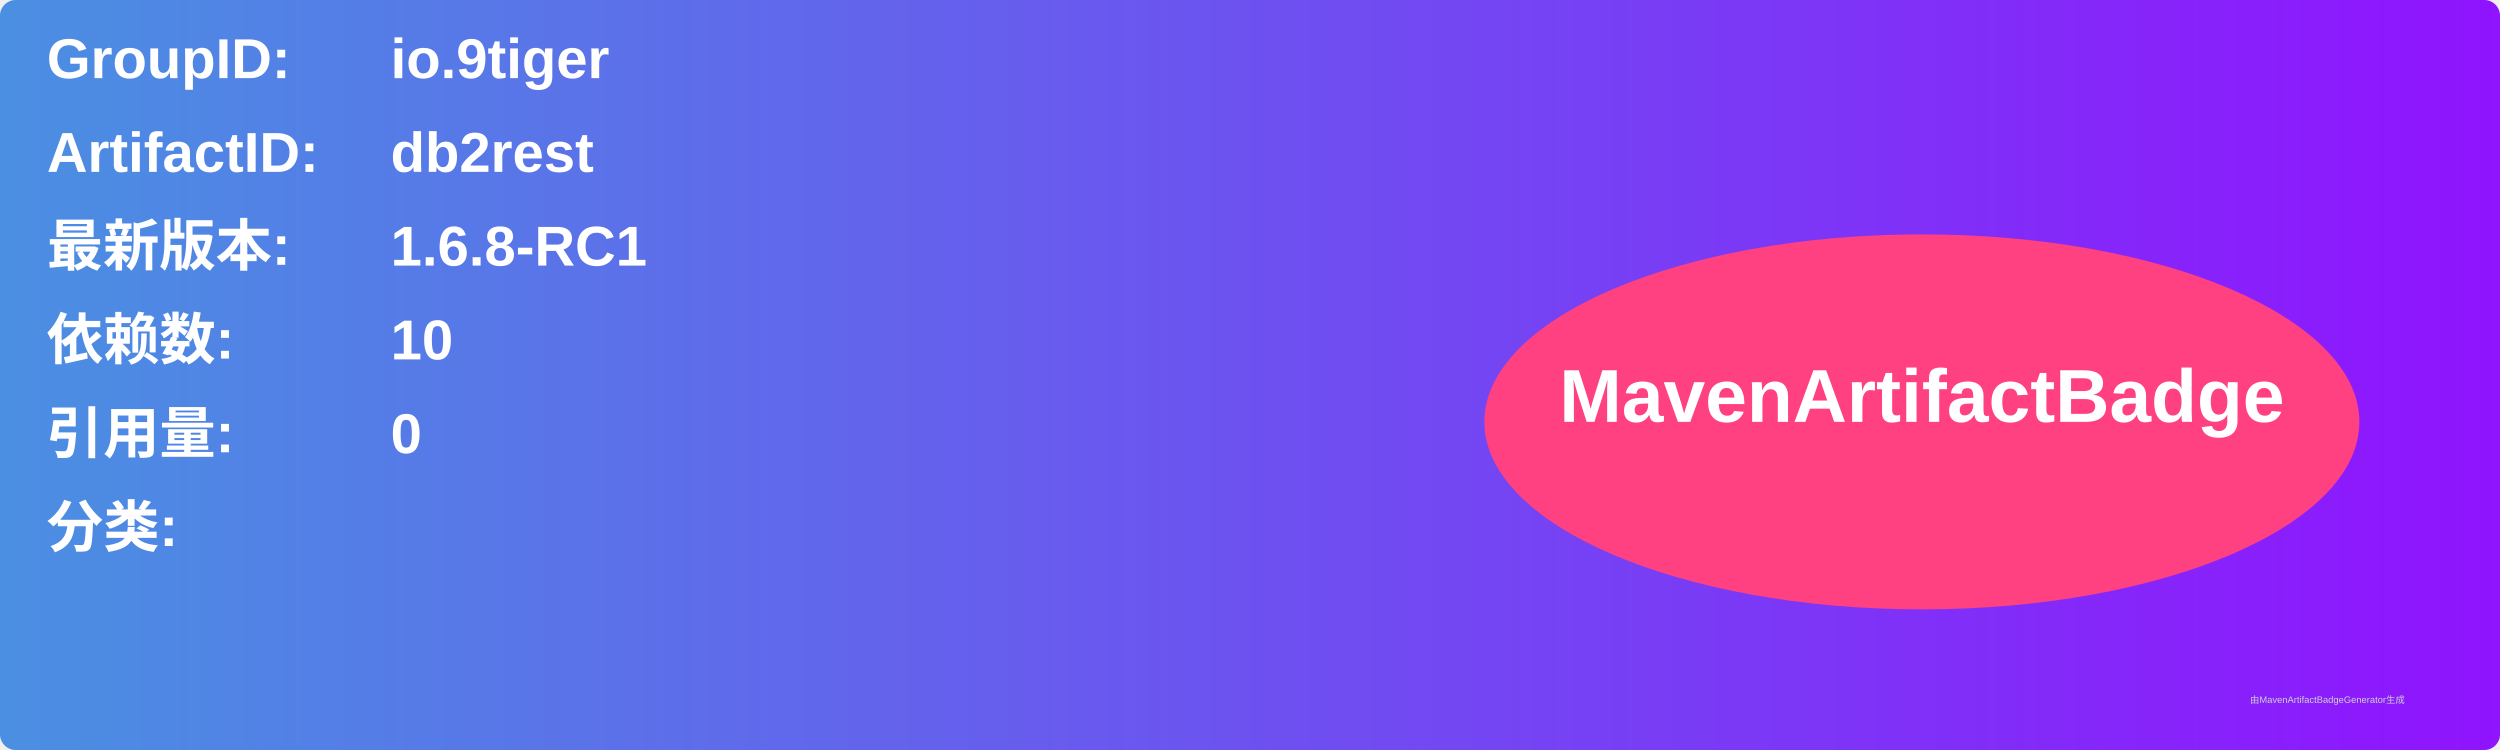
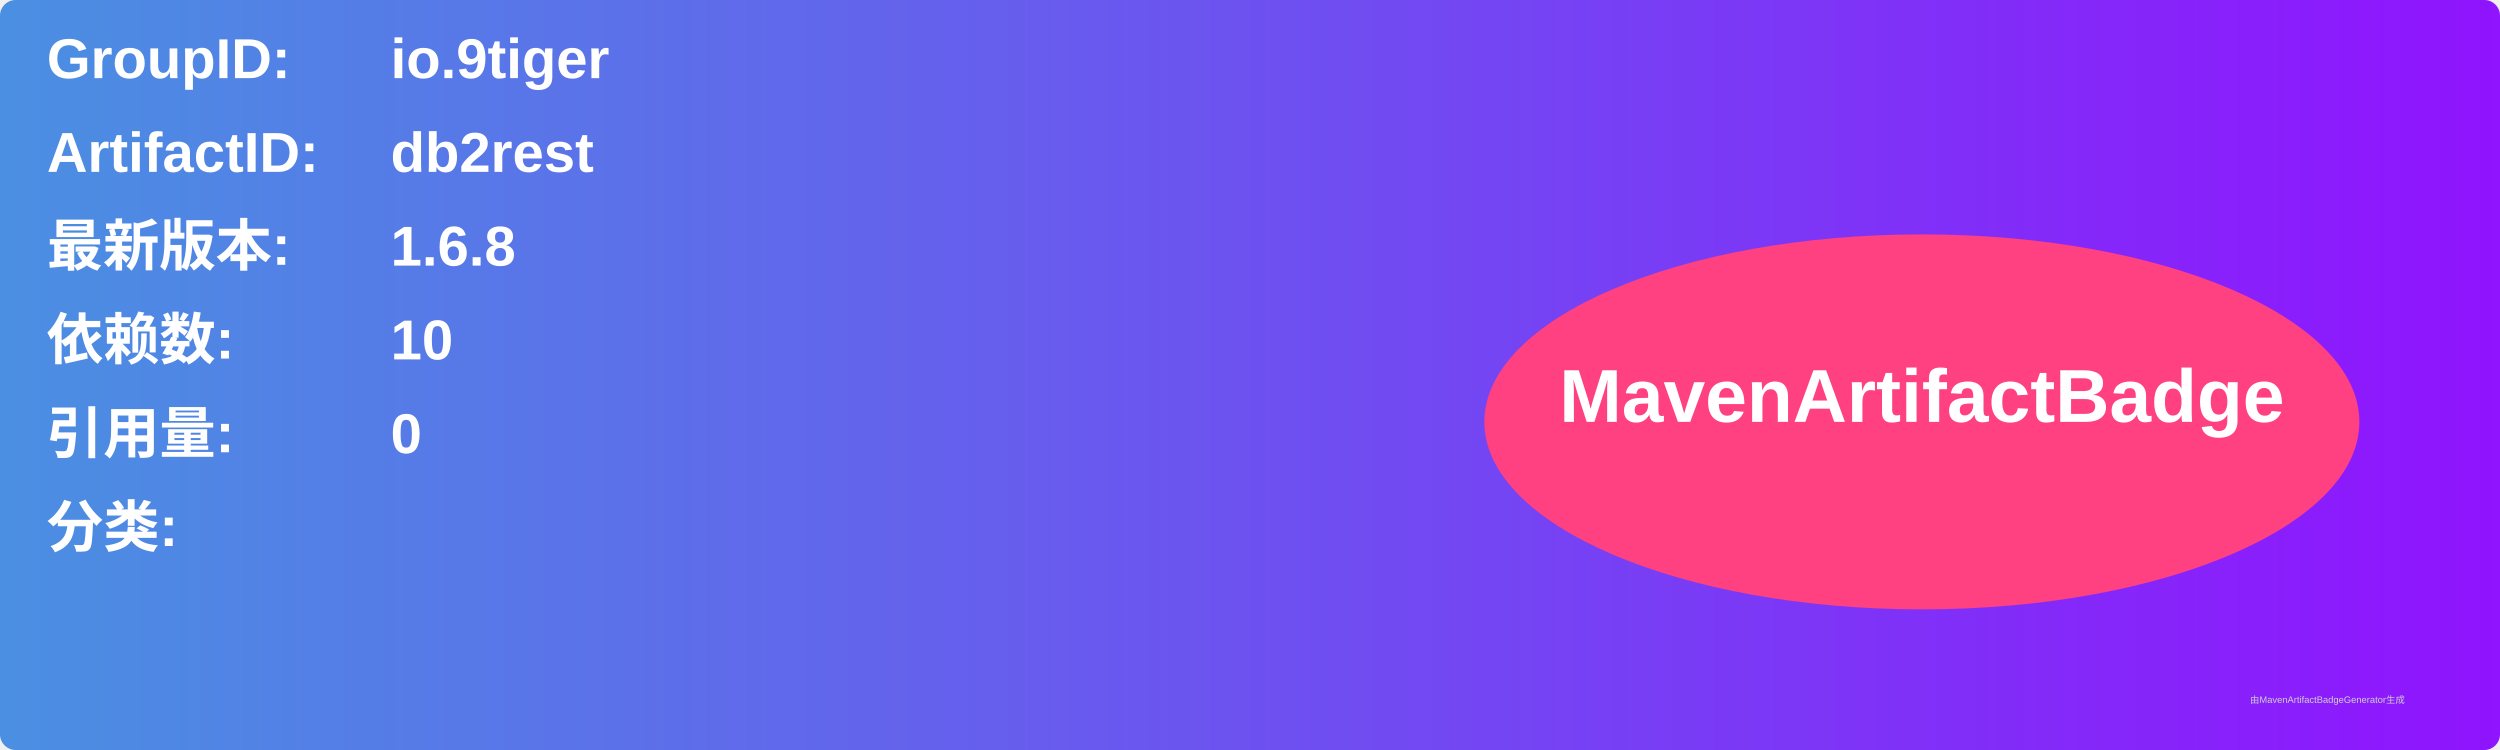
<svg xmlns="http://www.w3.org/2000/svg" width="800" height="240" viewBox="0 0 800 240">
  <linearGradient id="grad" x1="0%" y1="0%" x2="100%" y2="0%">
    <stop offset="0%" stop-color="#4a90e2" />
    <stop offset="100%" stop-color="#9013fe" />
  </linearGradient>
  <rect width="100%" height="100%" rx="5" ry="5" fill="url(#grad)" />
  <g transform="translate(15, 15)">
    <text x="0" y="10" font-family="Arial" font-size="18" fill="white" font-weight="bold" width="260">GroupID:</text>
    <text x="110" y="10" font-family="Arial" font-size="18" fill="white" font-weight="bold" width="460">io.9tiger</text>
    <text x="0" y="40" font-family="Arial" font-size="18" fill="white" font-weight="bold" width="260">ArtifactID:</text>
    <text x="110" y="40" font-family="Arial" font-size="18" fill="white" font-weight="bold" width="460">db2rest</text>
    <text x="0" y="70" font-family="Arial" font-size="18" fill="white" font-weight="bold">最新版本:</text>
    <text x="110" y="70" font-family="Arial" font-size="18" fill="white" font-weight="bold">
-       <tspan font-weight="bold">1.6.8-RC1</tspan>
+       <tspan font-weight="bold">1.6.8</tspan>
    </text>
    <text x="0" y="100" font-family="Arial" font-size="18" fill="white" font-weight="bold">依赖数: </text>
    <text x="110" y="100" font-family="Arial" font-size="18" fill="white">
      <tspan font-weight="bold">10</tspan>
    </text>
    <text x="0" y="130" font-family="Arial" font-size="18" fill="white" font-weight="bold">引用量: </text>
    <text x="110" y="130" font-family="Arial" font-size="18" fill="white">
      <tspan font-weight="bold">0</tspan>
    </text>
    <text x="0" y="160" font-family="Arial" font-size="18" fill="white" font-weight="bold">分类:</text>
    <text x="10" y="190" font-family="Arial" font-size="10" fill="white">
      <tspan font-weight="bold" />
    </text>
    <ellipse cx="600" cy="120" rx="140" ry="60" fill="#ff4081" />
    <text x="600" y="120" text-anchor="middle" font-family="Arial" font-size="24" fill="white" font-weight="bold">MavenArtifactBadge</text>
  </g>
  <text x="720" y="225" font-family="Arial" font-size="3" fill="#d0d0d0">由MavenArtifactBadgeGenerator生成</text>
</svg>
